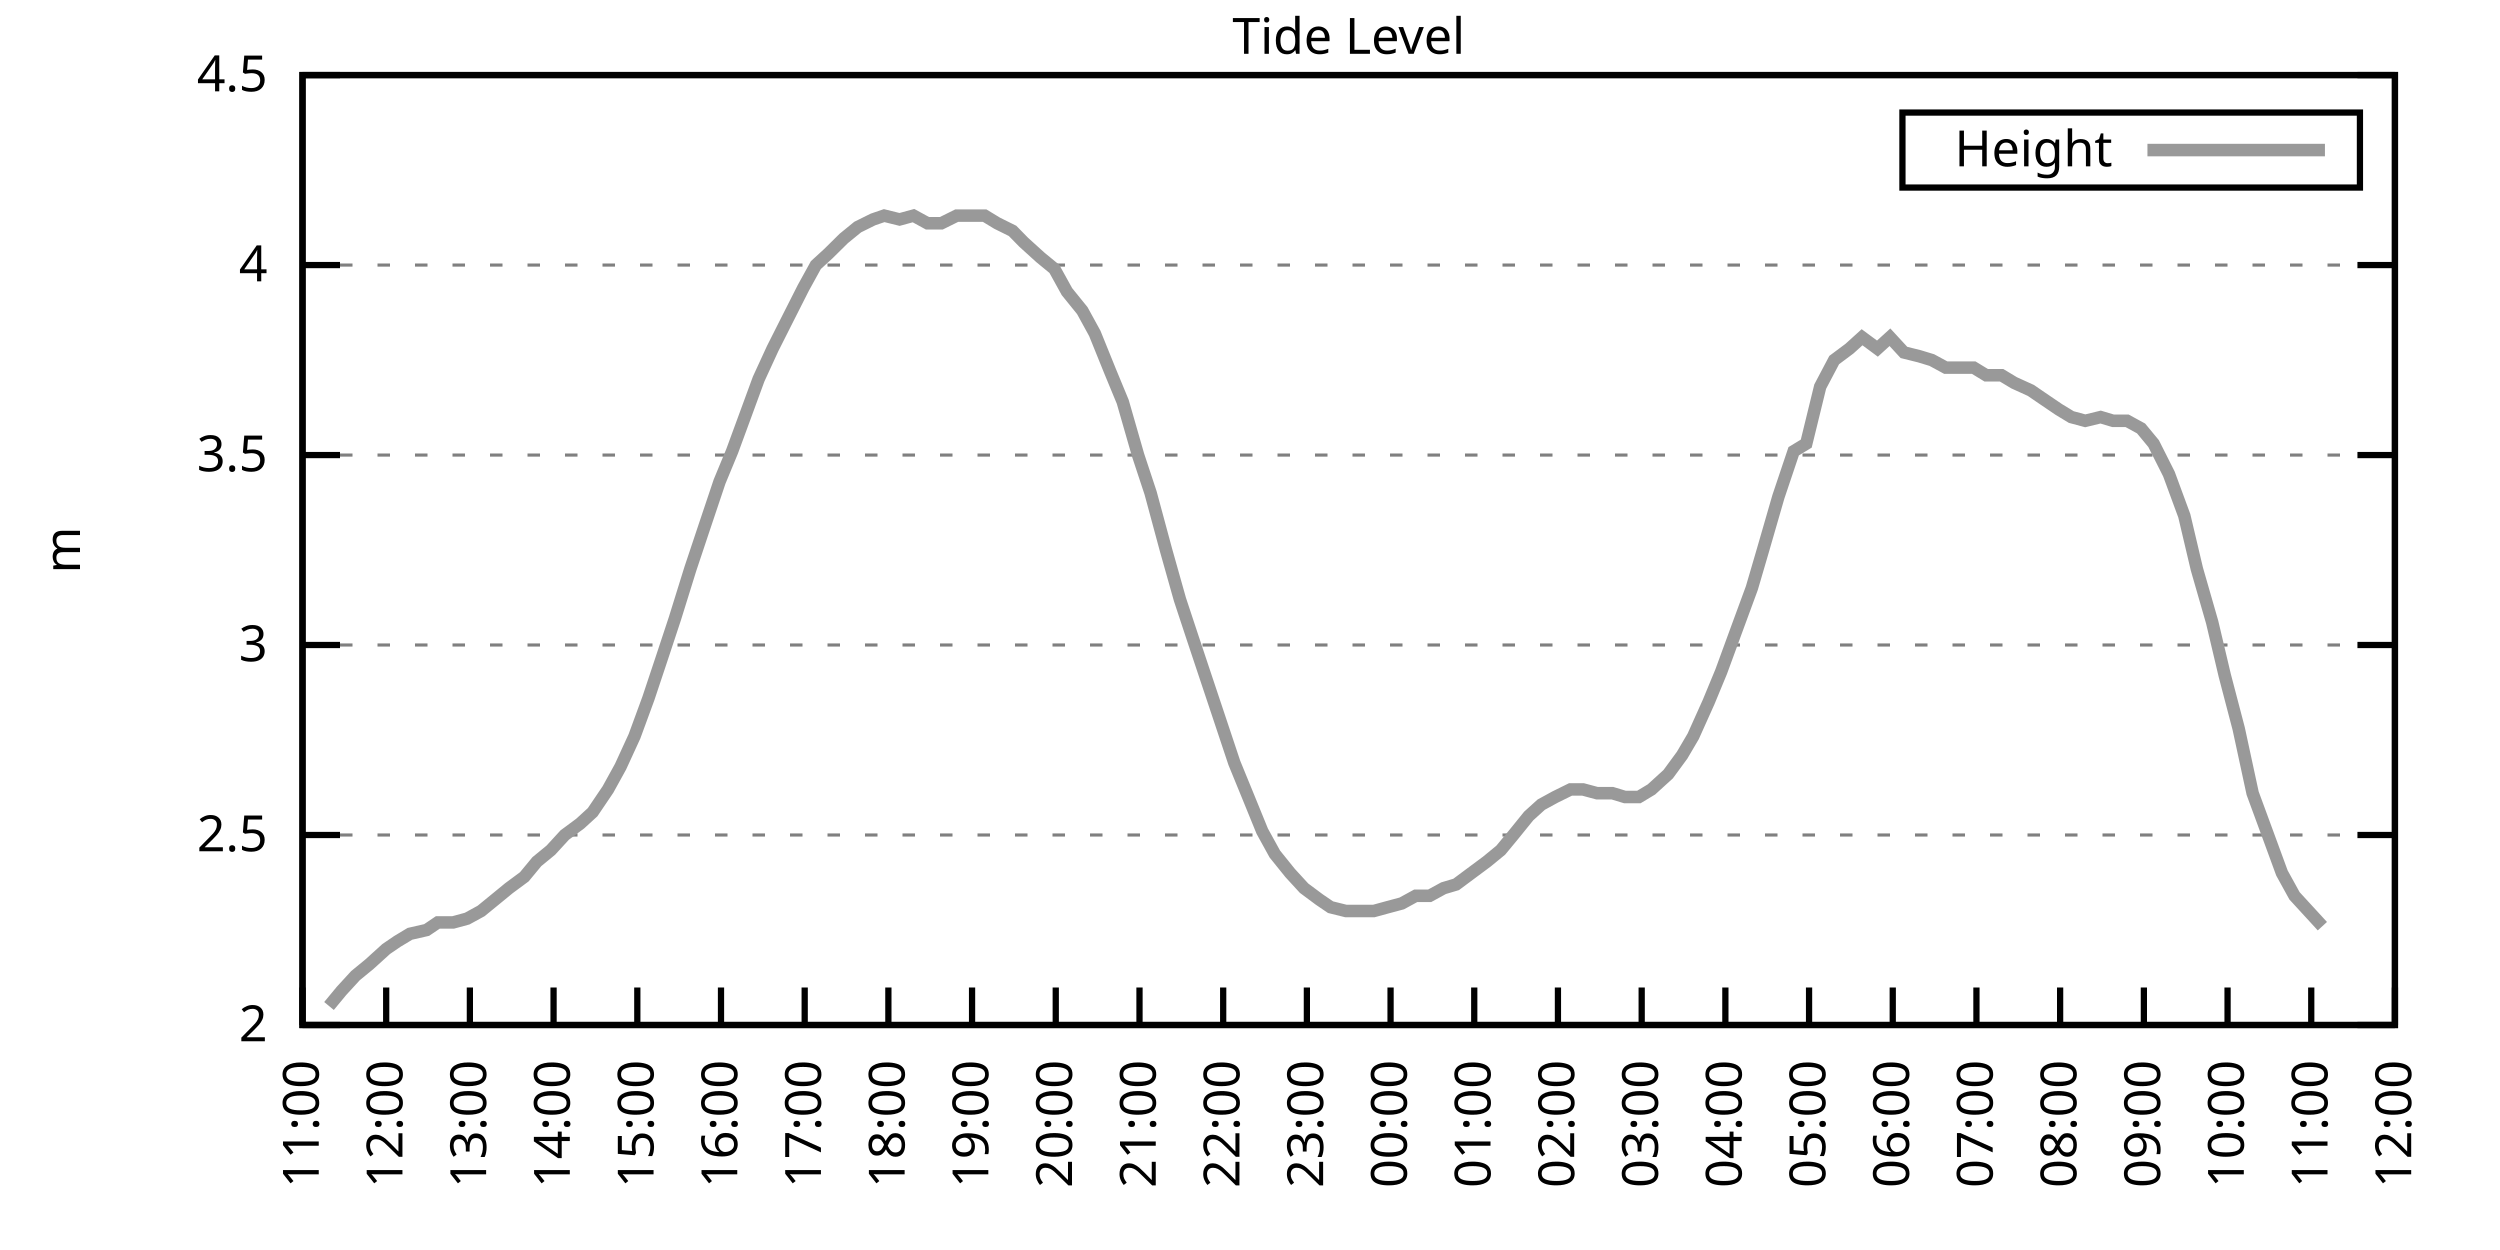
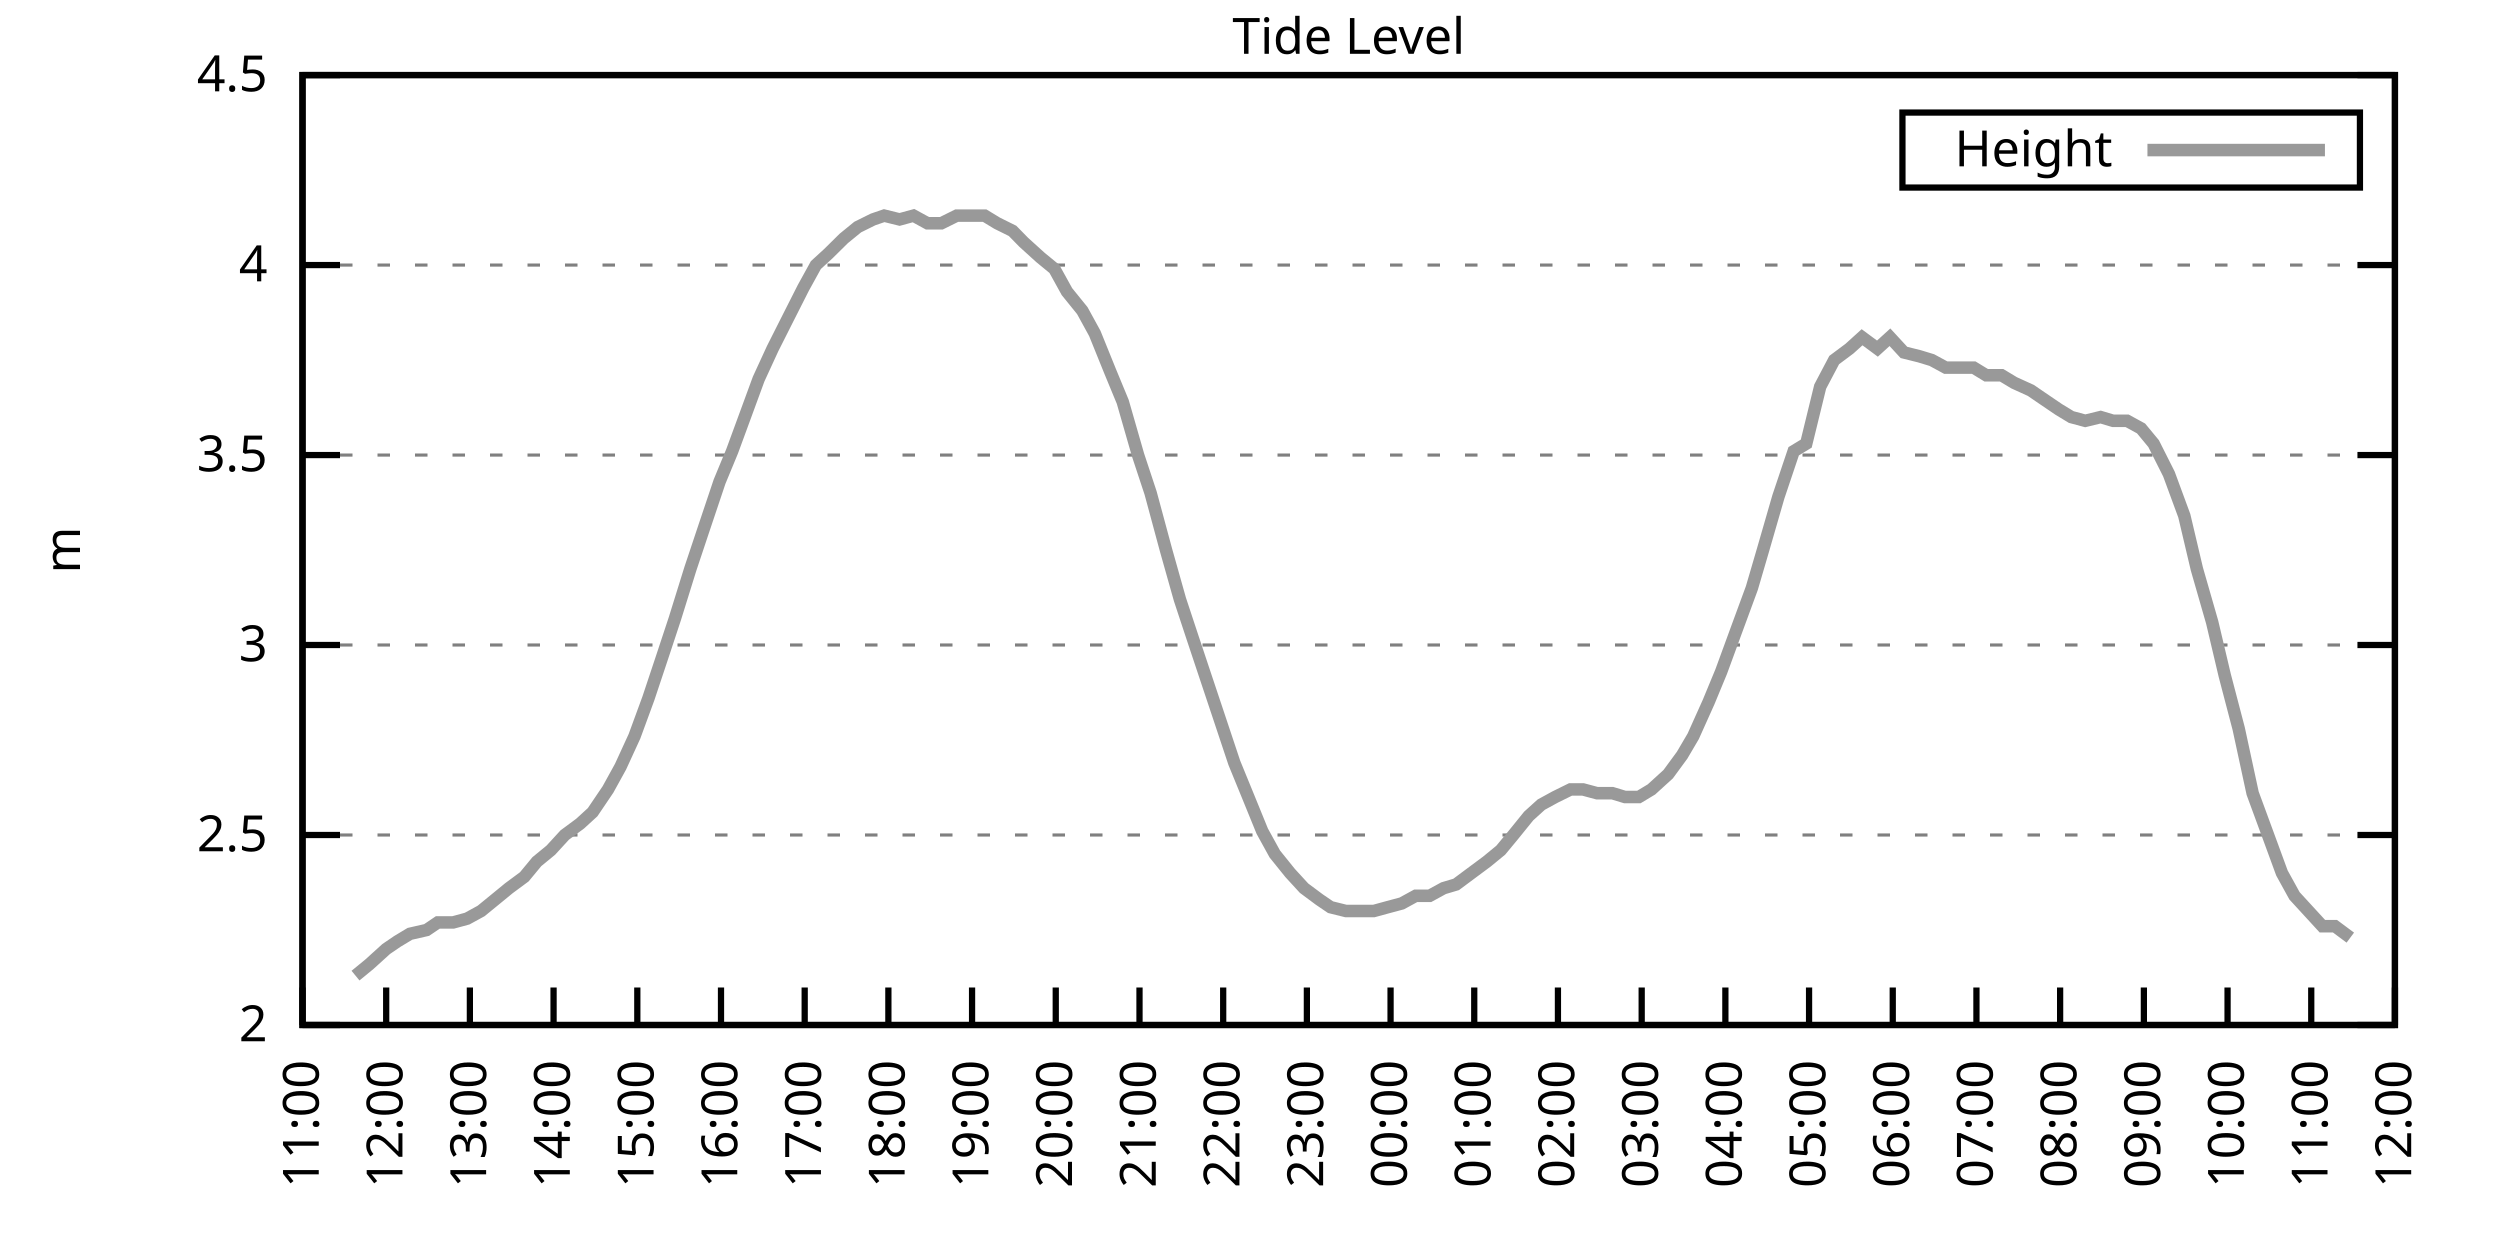
<svg xmlns="http://www.w3.org/2000/svg" xmlns:xlink="http://www.w3.org/1999/xlink" width="400" height="200" viewBox="0 0 400 200">
  <g id="gnuplot_canvas">
    <rect x="0" y="0" width="400" height="200" fill="none" />
    <defs>
      <circle id="gpDot" r="0.5" stroke-width="0.5" stroke="currentColor" />
      <path id="gpPt0" stroke-width="0.333" stroke="currentColor" d="M-1,0 h2 M0,-1 v2" />
      <path id="gpPt1" stroke-width="0.333" stroke="currentColor" d="M-1,-1 L1,1 M1,-1 L-1,1" />
      <path id="gpPt2" stroke-width="0.333" stroke="currentColor" d="M-1,0 L1,0 M0,-1 L0,1 M-1,-1 L1,1 M-1,1 L1,-1" />
      <rect id="gpPt3" stroke-width="0.333" stroke="currentColor" x="-1" y="-1" width="2" height="2" />
      <rect id="gpPt4" stroke-width="0.333" stroke="currentColor" fill="currentColor" x="-1" y="-1" width="2" height="2" />
      <circle id="gpPt5" stroke-width="0.333" stroke="currentColor" cx="0" cy="0" r="1" />
      <use xlink:href="#gpPt5" id="gpPt6" fill="currentColor" stroke="none" />
      <path id="gpPt7" stroke-width="0.333" stroke="currentColor" d="M0,-1.33 L-1.33,0.67 L1.33,0.67 z" />
      <use xlink:href="#gpPt7" id="gpPt8" fill="currentColor" stroke="none" />
      <use xlink:href="#gpPt7" id="gpPt9" stroke="currentColor" transform="rotate(180)" />
      <use xlink:href="#gpPt9" id="gpPt10" fill="currentColor" stroke="none" />
      <use xlink:href="#gpPt3" id="gpPt11" stroke="currentColor" transform="rotate(45)" />
      <use xlink:href="#gpPt11" id="gpPt12" fill="currentColor" stroke="none" />
      <path id="gpPt13" stroke-width="0.333" stroke="currentColor" d="M0,1.330 L1.265,0.411 L0.782,-1.067 L-0.782,-1.076 L-1.265,0.411 z" />
      <use xlink:href="#gpPt13" id="gpPt14" fill="currentColor" stroke="none" />
      <filter id="textbox" filterUnits="objectBoundingBox" x="0" y="0" height="1" width="1">
        <feFlood flood-color="white" flood-opacity="1" result="bgnd" />
        <feComposite in="SourceGraphic" in2="bgnd" operator="atop" />
      </filter>
      <filter id="greybox" filterUnits="objectBoundingBox" x="0" y="0" height="1" width="1">
        <feFlood flood-color="lightgrey" flood-opacity="1" result="grey" />
        <feComposite in="SourceGraphic" in2="grey" operator="atop" />
      </filter>
    </defs>
    <g fill="none" color="white" stroke="currentColor" stroke-width="1.00" stroke-linecap="butt" stroke-linejoin="miter">
</g>
    <g fill="none" color="black" stroke="currentColor" stroke-width="1.00" stroke-linecap="butt" stroke-linejoin="miter">
      <g stroke="none" shape-rendering="crispEdges">
        <polygon fill="rgb(255, 255, 255)" points="48.40,164.00 383.18,164.00 383.18,12.02 48.40,12.02 " />
      </g>
    </g>
    <g fill="none" color="black" stroke="currentColor" stroke-width="1.00" stroke-linecap="butt" stroke-linejoin="miter">
</g>
    <g fill="none" color="black" stroke="black" stroke-width="0.50" stroke-linecap="butt" stroke-linejoin="miter">
</g>
    <g fill="none" color="gray" stroke="currentColor" stroke-width="0.50" stroke-linecap="butt" stroke-linejoin="miter">
      <path stroke="gray" stroke-dasharray="2,4" class="gridline" d="M48.40,164.00 L383.19,164.00  " />
    </g>
    <g fill="none" color="gray" stroke="gray" stroke-width="1.00" stroke-linecap="butt" stroke-linejoin="miter">
</g>
    <g fill="none" color="black" stroke="currentColor" stroke-width="1.00" stroke-linecap="butt" stroke-linejoin="miter">
      <path stroke="black" d="M48.40,164.00 L54.40,164.00 M383.19,164.00 L377.19,164.00  " />
      <g transform="translate(42.80,166.60)" stroke="none" fill="black" font-family="Sans" font-size="8.00" text-anchor="end">
        <text>
          <tspan font-family="Sans"> 2</tspan>
        </text>
      </g>
    </g>
    <g fill="none" color="black" stroke="currentColor" stroke-width="1.00" stroke-linecap="butt" stroke-linejoin="miter">
</g>
    <g fill="none" color="black" stroke="black" stroke-width="0.50" stroke-linecap="butt" stroke-linejoin="miter">
</g>
    <g fill="none" color="gray" stroke="currentColor" stroke-width="0.50" stroke-linecap="butt" stroke-linejoin="miter">
      <path stroke="gray" stroke-dasharray="2,4" class="gridline" d="M48.40,133.60 L383.19,133.60  " />
    </g>
    <g fill="none" color="gray" stroke="gray" stroke-width="1.00" stroke-linecap="butt" stroke-linejoin="miter">
</g>
    <g fill="none" color="black" stroke="currentColor" stroke-width="1.00" stroke-linecap="butt" stroke-linejoin="miter">
      <path stroke="black" d="M48.40,133.60 L54.40,133.60 M383.19,133.60 L377.19,133.60  " />
      <g transform="translate(42.80,136.20)" stroke="none" fill="black" font-family="Sans" font-size="8.00" text-anchor="end">
        <text>
          <tspan font-family="Sans"> 2.5</tspan>
        </text>
      </g>
    </g>
    <g fill="none" color="black" stroke="currentColor" stroke-width="1.00" stroke-linecap="butt" stroke-linejoin="miter">
</g>
    <g fill="none" color="black" stroke="black" stroke-width="0.50" stroke-linecap="butt" stroke-linejoin="miter">
</g>
    <g fill="none" color="gray" stroke="currentColor" stroke-width="0.50" stroke-linecap="butt" stroke-linejoin="miter">
      <path stroke="gray" stroke-dasharray="2,4" class="gridline" d="M48.40,103.20 L383.19,103.20  " />
    </g>
    <g fill="none" color="gray" stroke="gray" stroke-width="1.00" stroke-linecap="butt" stroke-linejoin="miter">
</g>
    <g fill="none" color="black" stroke="currentColor" stroke-width="1.00" stroke-linecap="butt" stroke-linejoin="miter">
      <path stroke="black" d="M48.40,103.20 L54.40,103.20 M383.19,103.20 L377.19,103.20  " />
      <g transform="translate(42.80,105.80)" stroke="none" fill="black" font-family="Sans" font-size="8.00" text-anchor="end">
        <text>
          <tspan font-family="Sans"> 3</tspan>
        </text>
      </g>
    </g>
    <g fill="none" color="black" stroke="currentColor" stroke-width="1.00" stroke-linecap="butt" stroke-linejoin="miter">
</g>
    <g fill="none" color="black" stroke="black" stroke-width="0.50" stroke-linecap="butt" stroke-linejoin="miter">
</g>
    <g fill="none" color="gray" stroke="currentColor" stroke-width="0.50" stroke-linecap="butt" stroke-linejoin="miter">
      <path stroke="gray" stroke-dasharray="2,4" class="gridline" d="M48.40,72.81 L383.19,72.81  " />
    </g>
    <g fill="none" color="gray" stroke="gray" stroke-width="1.00" stroke-linecap="butt" stroke-linejoin="miter">
</g>
    <g fill="none" color="black" stroke="currentColor" stroke-width="1.00" stroke-linecap="butt" stroke-linejoin="miter">
      <path stroke="black" d="M48.40,72.81 L54.40,72.81 M383.19,72.81 L377.19,72.81  " />
      <g transform="translate(42.80,75.41)" stroke="none" fill="black" font-family="Sans" font-size="8.00" text-anchor="end">
        <text>
          <tspan font-family="Sans"> 3.5</tspan>
        </text>
      </g>
    </g>
    <g fill="none" color="black" stroke="currentColor" stroke-width="1.00" stroke-linecap="butt" stroke-linejoin="miter">
</g>
    <g fill="none" color="black" stroke="black" stroke-width="0.50" stroke-linecap="butt" stroke-linejoin="miter">
</g>
    <g fill="none" color="gray" stroke="currentColor" stroke-width="0.50" stroke-linecap="butt" stroke-linejoin="miter">
      <path stroke="gray" stroke-dasharray="2,4" class="gridline" d="M48.40,42.41 L383.19,42.41  " />
    </g>
    <g fill="none" color="gray" stroke="gray" stroke-width="1.00" stroke-linecap="butt" stroke-linejoin="miter">
</g>
    <g fill="none" color="black" stroke="currentColor" stroke-width="1.00" stroke-linecap="butt" stroke-linejoin="miter">
      <path stroke="black" d="M48.40,42.41 L54.40,42.41 M383.19,42.41 L377.19,42.41  " />
      <g transform="translate(42.80,45.01)" stroke="none" fill="black" font-family="Sans" font-size="8.00" text-anchor="end">
        <text>
          <tspan font-family="Sans"> 4</tspan>
        </text>
      </g>
    </g>
    <g fill="none" color="black" stroke="currentColor" stroke-width="1.00" stroke-linecap="butt" stroke-linejoin="miter">
</g>
    <g fill="none" color="black" stroke="black" stroke-width="0.50" stroke-linecap="butt" stroke-linejoin="miter">
</g>
    <g fill="none" color="gray" stroke="currentColor" stroke-width="0.50" stroke-linecap="butt" stroke-linejoin="miter">
      <path stroke="gray" stroke-dasharray="2,4" class="gridline" d="M48.40,12.01 L383.19,12.01  " />
    </g>
    <g fill="none" color="gray" stroke="gray" stroke-width="1.00" stroke-linecap="butt" stroke-linejoin="miter">
</g>
    <g fill="none" color="black" stroke="currentColor" stroke-width="1.00" stroke-linecap="butt" stroke-linejoin="miter">
      <path stroke="black" d="M48.40,12.01 L54.40,12.01 M383.19,12.01 L377.19,12.01  " />
      <g transform="translate(42.80,14.61)" stroke="none" fill="black" font-family="Sans" font-size="8.00" text-anchor="end">
        <text>
          <tspan font-family="Sans"> 4.5</tspan>
        </text>
      </g>
    </g>
    <g fill="none" color="black" stroke="currentColor" stroke-width="1.00" stroke-linecap="butt" stroke-linejoin="miter">
      <path stroke="black" d="M48.40,164.00 L48.40,158.00  " />
      <g transform="translate(51.00,169.60) rotate(270.00)" stroke="none" fill="black" font-family="Sans" font-size="8.00" text-anchor="end">
        <text>
          <tspan font-family="Sans">11:00</tspan>
        </text>
      </g>
    </g>
    <g fill="none" color="black" stroke="currentColor" stroke-width="1.00" stroke-linecap="butt" stroke-linejoin="miter">
      <path stroke="black" d="M61.79,164.00 L61.79,158.00  " />
      <g transform="translate(64.39,169.60) rotate(270.00)" stroke="none" fill="black" font-family="Sans" font-size="8.00" text-anchor="end">
        <text>
          <tspan font-family="Sans">12:00</tspan>
        </text>
      </g>
    </g>
    <g fill="none" color="black" stroke="currentColor" stroke-width="1.00" stroke-linecap="butt" stroke-linejoin="miter">
      <path stroke="black" d="M75.18,164.00 L75.18,158.00  " />
      <g transform="translate(77.78,169.60) rotate(270.00)" stroke="none" fill="black" font-family="Sans" font-size="8.00" text-anchor="end">
        <text>
          <tspan font-family="Sans">13:00</tspan>
        </text>
      </g>
    </g>
    <g fill="none" color="black" stroke="currentColor" stroke-width="1.00" stroke-linecap="butt" stroke-linejoin="miter">
      <path stroke="black" d="M88.57,164.00 L88.57,158.00  " />
      <g transform="translate(91.17,169.60) rotate(270.00)" stroke="none" fill="black" font-family="Sans" font-size="8.00" text-anchor="end">
        <text>
          <tspan font-family="Sans">14:00</tspan>
        </text>
      </g>
    </g>
    <g fill="none" color="black" stroke="currentColor" stroke-width="1.00" stroke-linecap="butt" stroke-linejoin="miter">
      <path stroke="black" d="M101.97,164.00 L101.97,158.00  " />
      <g transform="translate(104.57,169.60) rotate(270.00)" stroke="none" fill="black" font-family="Sans" font-size="8.00" text-anchor="end">
        <text>
          <tspan font-family="Sans">15:00</tspan>
        </text>
      </g>
    </g>
    <g fill="none" color="black" stroke="currentColor" stroke-width="1.00" stroke-linecap="butt" stroke-linejoin="miter">
      <path stroke="black" d="M115.36,164.00 L115.36,158.00  " />
      <g transform="translate(117.96,169.60) rotate(270.00)" stroke="none" fill="black" font-family="Sans" font-size="8.00" text-anchor="end">
        <text>
          <tspan font-family="Sans">16:00</tspan>
        </text>
      </g>
    </g>
    <g fill="none" color="black" stroke="currentColor" stroke-width="1.00" stroke-linecap="butt" stroke-linejoin="miter">
      <path stroke="black" d="M128.75,164.00 L128.75,158.00  " />
      <g transform="translate(131.35,169.60) rotate(270.00)" stroke="none" fill="black" font-family="Sans" font-size="8.00" text-anchor="end">
        <text>
          <tspan font-family="Sans">17:00</tspan>
        </text>
      </g>
    </g>
    <g fill="none" color="black" stroke="currentColor" stroke-width="1.00" stroke-linecap="butt" stroke-linejoin="miter">
      <path stroke="black" d="M142.14,164.00 L142.14,158.00  " />
      <g transform="translate(144.74,169.60) rotate(270.00)" stroke="none" fill="black" font-family="Sans" font-size="8.00" text-anchor="end">
        <text>
          <tspan font-family="Sans">18:00</tspan>
        </text>
      </g>
    </g>
    <g fill="none" color="black" stroke="currentColor" stroke-width="1.00" stroke-linecap="butt" stroke-linejoin="miter">
      <path stroke="black" d="M155.53,164.00 L155.53,158.00  " />
      <g transform="translate(158.13,169.60) rotate(270.00)" stroke="none" fill="black" font-family="Sans" font-size="8.00" text-anchor="end">
        <text>
          <tspan font-family="Sans">19:00</tspan>
        </text>
      </g>
    </g>
    <g fill="none" color="black" stroke="currentColor" stroke-width="1.00" stroke-linecap="butt" stroke-linejoin="miter">
      <path stroke="black" d="M168.92,164.00 L168.92,158.00  " />
      <g transform="translate(171.52,169.60) rotate(270.00)" stroke="none" fill="black" font-family="Sans" font-size="8.00" text-anchor="end">
        <text>
          <tspan font-family="Sans">20:00</tspan>
        </text>
      </g>
    </g>
    <g fill="none" color="black" stroke="currentColor" stroke-width="1.00" stroke-linecap="butt" stroke-linejoin="miter">
      <path stroke="black" d="M182.32,164.00 L182.32,158.00  " />
      <g transform="translate(184.92,169.60) rotate(270.00)" stroke="none" fill="black" font-family="Sans" font-size="8.00" text-anchor="end">
        <text>
          <tspan font-family="Sans">21:00</tspan>
        </text>
      </g>
    </g>
    <g fill="none" color="black" stroke="currentColor" stroke-width="1.00" stroke-linecap="butt" stroke-linejoin="miter">
      <path stroke="black" d="M195.71,164.00 L195.71,158.00  " />
      <g transform="translate(198.31,169.60) rotate(270.00)" stroke="none" fill="black" font-family="Sans" font-size="8.00" text-anchor="end">
        <text>
          <tspan font-family="Sans">22:00</tspan>
        </text>
      </g>
    </g>
    <g fill="none" color="black" stroke="currentColor" stroke-width="1.00" stroke-linecap="butt" stroke-linejoin="miter">
      <path stroke="black" d="M209.10,164.00 L209.10,158.00  " />
      <g transform="translate(211.70,169.60) rotate(270.00)" stroke="none" fill="black" font-family="Sans" font-size="8.00" text-anchor="end">
        <text>
          <tspan font-family="Sans">23:00</tspan>
        </text>
      </g>
    </g>
    <g fill="none" color="black" stroke="currentColor" stroke-width="1.00" stroke-linecap="butt" stroke-linejoin="miter">
      <path stroke="black" d="M222.49,164.00 L222.49,158.00  " />
      <g transform="translate(225.09,169.60) rotate(270.00)" stroke="none" fill="black" font-family="Sans" font-size="8.00" text-anchor="end">
        <text>
          <tspan font-family="Sans">00:00</tspan>
        </text>
      </g>
    </g>
    <g fill="none" color="black" stroke="currentColor" stroke-width="1.00" stroke-linecap="butt" stroke-linejoin="miter">
      <path stroke="black" d="M235.88,164.00 L235.88,158.00  " />
      <g transform="translate(238.48,169.60) rotate(270.00)" stroke="none" fill="black" font-family="Sans" font-size="8.00" text-anchor="end">
        <text>
          <tspan font-family="Sans">01:00</tspan>
        </text>
      </g>
    </g>
    <g fill="none" color="black" stroke="currentColor" stroke-width="1.00" stroke-linecap="butt" stroke-linejoin="miter">
      <path stroke="black" d="M249.27,164.00 L249.27,158.00  " />
      <g transform="translate(251.87,169.60) rotate(270.00)" stroke="none" fill="black" font-family="Sans" font-size="8.00" text-anchor="end">
        <text>
          <tspan font-family="Sans">02:00</tspan>
        </text>
      </g>
    </g>
    <g fill="none" color="black" stroke="currentColor" stroke-width="1.00" stroke-linecap="butt" stroke-linejoin="miter">
      <path stroke="black" d="M262.67,164.00 L262.67,158.00  " />
      <g transform="translate(265.27,169.60) rotate(270.00)" stroke="none" fill="black" font-family="Sans" font-size="8.00" text-anchor="end">
        <text>
          <tspan font-family="Sans">03:00</tspan>
        </text>
      </g>
    </g>
    <g fill="none" color="black" stroke="currentColor" stroke-width="1.00" stroke-linecap="butt" stroke-linejoin="miter">
      <path stroke="black" d="M276.06,164.00 L276.06,158.00  " />
      <g transform="translate(278.66,169.60) rotate(270.00)" stroke="none" fill="black" font-family="Sans" font-size="8.00" text-anchor="end">
        <text>
          <tspan font-family="Sans">04:00</tspan>
        </text>
      </g>
    </g>
    <g fill="none" color="black" stroke="currentColor" stroke-width="1.00" stroke-linecap="butt" stroke-linejoin="miter">
      <path stroke="black" d="M289.45,164.00 L289.45,158.00  " />
      <g transform="translate(292.05,169.60) rotate(270.00)" stroke="none" fill="black" font-family="Sans" font-size="8.00" text-anchor="end">
        <text>
          <tspan font-family="Sans">05:00</tspan>
        </text>
      </g>
    </g>
    <g fill="none" color="black" stroke="currentColor" stroke-width="1.00" stroke-linecap="butt" stroke-linejoin="miter">
      <path stroke="black" d="M302.84,164.00 L302.84,158.00  " />
      <g transform="translate(305.44,169.60) rotate(270.00)" stroke="none" fill="black" font-family="Sans" font-size="8.00" text-anchor="end">
        <text>
          <tspan font-family="Sans">06:00</tspan>
        </text>
      </g>
    </g>
    <g fill="none" color="black" stroke="currentColor" stroke-width="1.00" stroke-linecap="butt" stroke-linejoin="miter">
      <path stroke="black" d="M316.23,164.00 L316.23,158.00  " />
      <g transform="translate(318.83,169.60) rotate(270.00)" stroke="none" fill="black" font-family="Sans" font-size="8.00" text-anchor="end">
        <text>
          <tspan font-family="Sans">07:00</tspan>
        </text>
      </g>
    </g>
    <g fill="none" color="black" stroke="currentColor" stroke-width="1.00" stroke-linecap="butt" stroke-linejoin="miter">
      <path stroke="black" d="M329.62,164.00 L329.62,158.00  " />
      <g transform="translate(332.22,169.60) rotate(270.00)" stroke="none" fill="black" font-family="Sans" font-size="8.00" text-anchor="end">
        <text>
          <tspan font-family="Sans">08:00</tspan>
        </text>
      </g>
    </g>
    <g fill="none" color="black" stroke="currentColor" stroke-width="1.00" stroke-linecap="butt" stroke-linejoin="miter">
      <path stroke="black" d="M343.02,164.00 L343.02,158.00  " />
      <g transform="translate(345.62,169.60) rotate(270.00)" stroke="none" fill="black" font-family="Sans" font-size="8.00" text-anchor="end">
        <text>
          <tspan font-family="Sans">09:00</tspan>
        </text>
      </g>
    </g>
    <g fill="none" color="black" stroke="currentColor" stroke-width="1.00" stroke-linecap="butt" stroke-linejoin="miter">
      <path stroke="black" d="M356.41,164.00 L356.41,158.00  " />
      <g transform="translate(359.01,169.60) rotate(270.00)" stroke="none" fill="black" font-family="Sans" font-size="8.00" text-anchor="end">
        <text>
          <tspan font-family="Sans">10:00</tspan>
        </text>
      </g>
    </g>
    <g fill="none" color="black" stroke="currentColor" stroke-width="1.00" stroke-linecap="butt" stroke-linejoin="miter">
      <path stroke="black" d="M369.80,164.00 L369.80,158.00  " />
      <g transform="translate(372.40,169.60) rotate(270.00)" stroke="none" fill="black" font-family="Sans" font-size="8.00" text-anchor="end">
        <text>
          <tspan font-family="Sans">11:00</tspan>
        </text>
      </g>
    </g>
    <g fill="none" color="black" stroke="currentColor" stroke-width="1.00" stroke-linecap="butt" stroke-linejoin="miter">
      <path stroke="black" d="M383.19,164.00 L383.19,158.00  " />
      <g transform="translate(385.79,169.60) rotate(270.00)" stroke="none" fill="black" font-family="Sans" font-size="8.00" text-anchor="end">
        <text>
          <tspan font-family="Sans">12:00</tspan>
        </text>
      </g>
    </g>
    <g fill="none" color="black" stroke="currentColor" stroke-width="1.00" stroke-linecap="butt" stroke-linejoin="miter">
</g>
    <g fill="none" color="black" stroke="currentColor" stroke-width="1.00" stroke-linecap="butt" stroke-linejoin="miter">
      <path stroke="black" d="M48.40,12.01 L48.40,164.00 L383.19,164.00 L383.19,12.01 L48.40,12.01 Z  " />
    </g>
    <g fill="none" color="black" stroke="currentColor" stroke-width="1.00" stroke-linecap="butt" stroke-linejoin="miter">
</g>
    <g fill="none" color="black" stroke="currentColor" stroke-width="1.00" stroke-linecap="butt" stroke-linejoin="miter">
      <path stroke="black" d="M304.39,30.01 L304.39,18.01 L377.59,18.01 L377.59,30.01 L304.39,30.01 Z  " />
    </g>
    <g id="Tide_level_plot_1">
      <g fill="none" color="white" stroke="black" stroke-width="2.00" stroke-linecap="butt" stroke-linejoin="miter">
</g>
      <g fill="none" color="black" stroke="currentColor" stroke-width="2.00" stroke-linecap="butt" stroke-linejoin="miter">
        <g transform="translate(337.99,26.61)" stroke="none" fill="black" font-family="Sans" font-size="8.00" text-anchor="end">
          <text>
            <tspan font-family="Sans">Height</tspan>
          </text>
        </g>
      </g>
      <g fill="none" color="black" stroke="currentColor" stroke-width="2.00" stroke-linecap="butt" stroke-linejoin="miter">
-         <path stroke="rgb(153, 153, 153)" d="M343.59,24.01 L371.99,24.01 M52.64,160.96 L54.65,158.53 L56.88,156.10 L59.11,154.27 L61.79,151.84 L63.58,150.62   L65.59,149.41 L68.26,148.80 L70.05,147.59 L72.50,147.59 L74.74,146.98 L76.97,145.76 L79.20,143.94 L81.43,142.11   L83.89,140.29 L85.90,137.86 L88.13,136.03 L90.36,133.60 L92.82,131.78 L94.82,129.95 L97.28,126.31 L99.29,122.66   L101.52,117.80 L103.75,111.72 L105.98,105.03 L107.99,98.95 L110.45,91.04 L112.68,84.36 L115.13,77.06 L117.14,72.20   L119.15,66.73 L121.38,60.65 L123.62,55.78 L126.07,50.92 L128.53,46.06 L130.54,42.41 L132.54,40.58 L135.00,38.15   L137.23,36.33 L139.69,35.11 L141.47,34.50 L143.93,35.11 L146.16,34.50 L148.39,35.72 L150.62,35.72 L153.08,34.50   L155.09,34.50 L157.54,34.50 L159.55,35.72 L162.01,36.94 L163.79,38.76 L166.47,41.19 L168.70,43.02 L170.71,46.66   L173.17,49.70 L175.17,53.35 L177.63,59.43 L179.64,64.29 L182.09,72.81 L184.10,78.89 L186.56,88.00 L188.79,95.91   L190.80,101.99 L193.03,108.68 L195.26,115.36 L197.49,122.05 L199.73,127.52 L201.96,132.99 L203.97,136.64 L206.42,139.68   L208.65,142.11 L211.11,143.94 L212.89,145.15 L215.35,145.76 L217.58,145.76 L219.81,145.76 L222.04,145.15 L224.28,144.55   L226.51,143.33 L228.74,143.33 L230.97,142.11 L232.98,141.51 L235.44,139.68 L237.89,137.86 L240.12,136.03 L242.13,133.60   L244.59,130.56 L246.60,128.74 L248.83,127.52 L251.28,126.31 L253.29,126.31 L255.52,126.91 L257.98,126.91 L259.99,127.52   L262.22,127.52 L264.23,126.31 L266.91,123.87 L269.14,120.83 L270.92,117.80 L273.38,112.32 L275.39,107.46 L277.84,100.77   L280.30,94.08 L282.08,88.00 L284.54,79.49 L286.99,72.20 L289.00,70.98 L291.23,61.86 L293.47,57.61 L295.92,55.78   L297.93,53.96 L300.39,55.78 L302.39,53.96 L304.63,56.39 L307.08,57.00 L309.09,57.61 L311.32,58.82 L313.78,58.82   L315.79,58.82 L317.79,60.04 L320.25,60.04 L322.26,61.25 L324.94,62.47 L326.72,63.69 L329.40,65.51 L331.41,66.73   L333.64,67.33 L336.10,66.73 L338.10,67.33 L340.34,67.33 L342.57,68.55 L344.58,70.98 L347.03,75.85 L349.49,82.53   L351.50,91.04 L353.95,99.56 L355.96,108.07 L358.19,116.58 L360.42,126.91 L362.88,133.60 L365.11,139.68 L367.12,143.33   L369.35,145.76 L371.58,148.19  " />
+         <path stroke="rgb(153, 153, 153)" d="M343.59,24.01 L371.99,24.01 M56.88,156.10 L59.11,154.27 L61.79,151.84 L63.58,150.62 L65.59,149.41 L68.26,148.80   L70.05,147.59 L72.50,147.59 L74.74,146.98 L76.97,145.76 L79.20,143.94 L81.43,142.11 L83.89,140.29 L85.90,137.86   L88.13,136.03 L90.36,133.60 L92.82,131.78 L94.82,129.95 L97.28,126.31 L99.29,122.66 L101.52,117.80 L103.75,111.72   L105.98,105.03 L107.99,98.95 L110.45,91.04 L112.68,84.36 L115.13,77.06 L117.14,72.20 L119.15,66.73 L121.38,60.65   L123.62,55.78 L126.07,50.92 L128.53,46.06 L130.54,42.41 L132.54,40.58 L135.00,38.15 L137.23,36.33 L139.69,35.11   L141.47,34.50 L143.93,35.11 L146.16,34.50 L148.39,35.72 L150.62,35.72 L153.08,34.50 L155.09,34.50 L157.54,34.50   L159.55,35.72 L162.01,36.94 L163.79,38.76 L166.47,41.19 L168.70,43.02 L170.71,46.66 L173.17,49.70 L175.17,53.35   L177.63,59.43 L179.64,64.29 L182.09,72.81 L184.10,78.89 L186.56,88.00 L188.79,95.91 L190.80,101.99 L193.03,108.68   L195.26,115.36 L197.49,122.05 L199.73,127.52 L201.96,132.99 L203.97,136.64 L206.42,139.68 L208.65,142.11 L211.11,143.94   L212.89,145.15 L215.35,145.76 L217.58,145.76 L219.81,145.76 L222.04,145.15 L224.28,144.55 L226.51,143.33 L228.74,143.33   L230.97,142.11 L232.98,141.51 L235.44,139.68 L237.89,137.86 L240.12,136.03 L242.13,133.60 L244.59,130.56 L246.60,128.74   L248.83,127.52 L251.28,126.31 L253.29,126.31 L255.52,126.91 L257.98,126.91 L259.99,127.52 L262.22,127.52 L264.23,126.31   L266.91,123.87 L269.14,120.83 L270.92,117.80 L273.38,112.32 L275.39,107.46 L277.84,100.77 L280.30,94.08 L282.08,88.00   L284.54,79.49 L286.99,72.20 L289.00,70.98 L291.23,61.86 L293.47,57.61 L295.92,55.78 L297.93,53.96 L300.39,55.78   L302.39,53.96 L304.63,56.39 L307.08,57.00 L309.09,57.61 L311.32,58.82 L313.78,58.82 L315.79,58.82 L317.79,60.04   L320.25,60.04 L322.26,61.25 L324.94,62.47 L326.72,63.69 L329.40,65.51 L331.41,66.73 L333.64,67.33 L336.10,66.73   L338.10,67.33 L340.34,67.33 L342.57,68.55 L344.58,70.98 L347.03,75.85 L349.49,82.53 L351.50,91.04 L353.95,99.56   L355.96,108.07 L358.19,116.58 L360.42,126.91 L362.88,133.60 L365.11,139.68 L367.12,143.33 L369.35,145.76 L371.58,148.19   L373.59,148.19 L376.05,150.02  " />
      </g>
    </g>
    <g fill="none" color="black" stroke="currentColor" stroke-width="2.00" stroke-linecap="butt" stroke-linejoin="miter">
</g>
    <g fill="none" color="black" stroke="black" stroke-width="1.00" stroke-linecap="butt" stroke-linejoin="miter">
</g>
    <g fill="none" color="black" stroke="currentColor" stroke-width="1.00" stroke-linecap="butt" stroke-linejoin="miter">
      <path stroke="black" d="M48.40,12.01 L48.40,164.00 L383.19,164.00 L383.19,12.01 L48.40,12.01 Z  " />
      <g transform="translate(12.80,88.01) rotate(270.00)" stroke="none" fill="black" font-family="Sans" font-size="8.00" text-anchor="middle">
        <text>
          <tspan font-family="Sans">m</tspan>
        </text>
      </g>
    </g>
    <g fill="none" color="black" stroke="currentColor" stroke-width="1.00" stroke-linecap="butt" stroke-linejoin="miter">
</g>
    <g fill="none" color="black" stroke="currentColor" stroke-width="1.00" stroke-linecap="butt" stroke-linejoin="miter">
      <g transform="translate(215.79,8.61)" stroke="none" fill="black" font-family="Sans" font-size="8.00" text-anchor="middle">
        <text>
          <tspan font-family="Sans">Tide Level</tspan>
        </text>
      </g>
    </g>
    <g fill="none" color="black" stroke="currentColor" stroke-width="1.00" stroke-linecap="butt" stroke-linejoin="miter">
</g>
  </g>
</svg>
